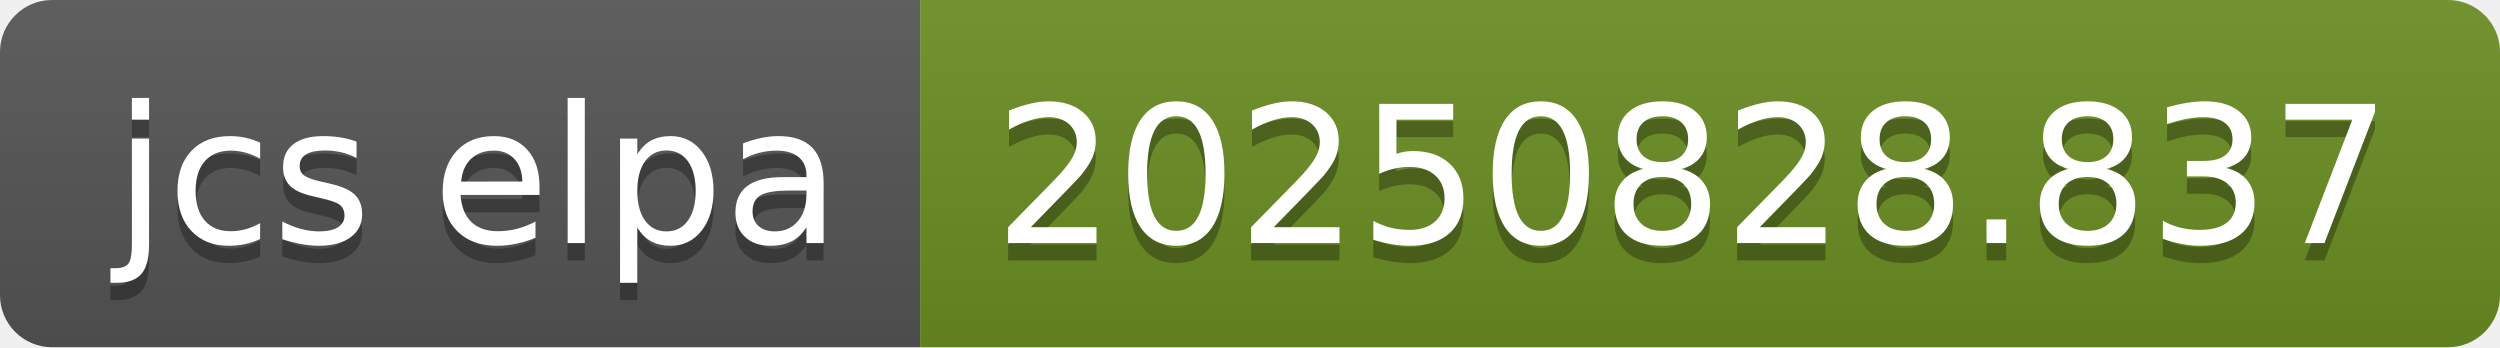
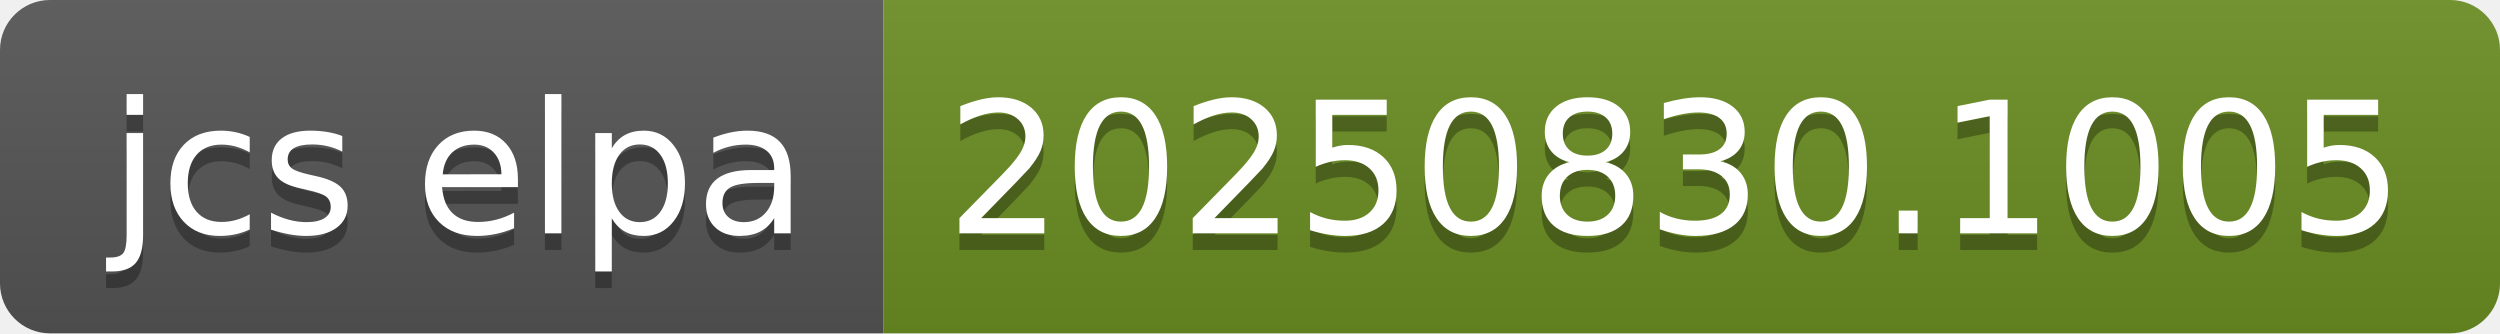
- <svg xmlns="http://www.w3.org/2000/svg" width="144" height="20" role="img" aria-label="jcs elpa: 20250828.837">
+ <svg xmlns="http://www.w3.org/2000/svg" width="150" height="20" role="img" aria-label="jcs elpa: 20250830.1005">
  <linearGradient id="s" x2="0" y2="100%">
    <stop offset="0" stop-color="#bbb" stop-opacity=".1" />
    <stop offset="1" stop-opacity=".1" />
  </linearGradient>
  <clipPath id="r">
-     <rect width="144" height="20" rx="3" fill="#fff" />
+     <rect width="150" height="20" rx="3" fill="#fff" />
  </clipPath>
  <g clip-path="url(#r)">
    <rect width="53" height="20" fill="#555" />
-     <rect x="53" width="91" height="20" fill="#6b8e23" />
-     <rect width="144" height="20" fill="url(#s)" />
+     <rect x="53" width="97" height="20" fill="#6b8e23" />
+     <rect width="150" height="20" fill="url(#s)" />
  </g>
  <g fill="#fff" text-anchor="middle" font-family="Verdana,Geneva,DejaVu Sans,sans-serif" text-rendering="geometricPrecision" font-size="110">
    <text aria-hidden="true" x="275" y="150" fill="#010101" fill-opacity=".3" transform="scale(.1)" textLength="430">jcs elpa</text>
    <text x="275" y="140" transform="scale(.1)" fill="#fff" textLength="430">jcs elpa</text>
-     <text aria-hidden="true" x="975" y="150" fill="#010101" fill-opacity=".3" transform="scale(.1)" textLength="810">20250828.837</text>
-     <text x="975" y="140" transform="scale(.1)" fill="#fff" textLength="810">20250828.837</text>
+     <text aria-hidden="true" x="1005" y="150" fill="#010101" fill-opacity=".3" transform="scale(.1)" textLength="870">20250830.1005</text>
+     <text x="1005" y="140" transform="scale(.1)" fill="#fff" textLength="870">20250830.1005</text>
  </g>
</svg>
